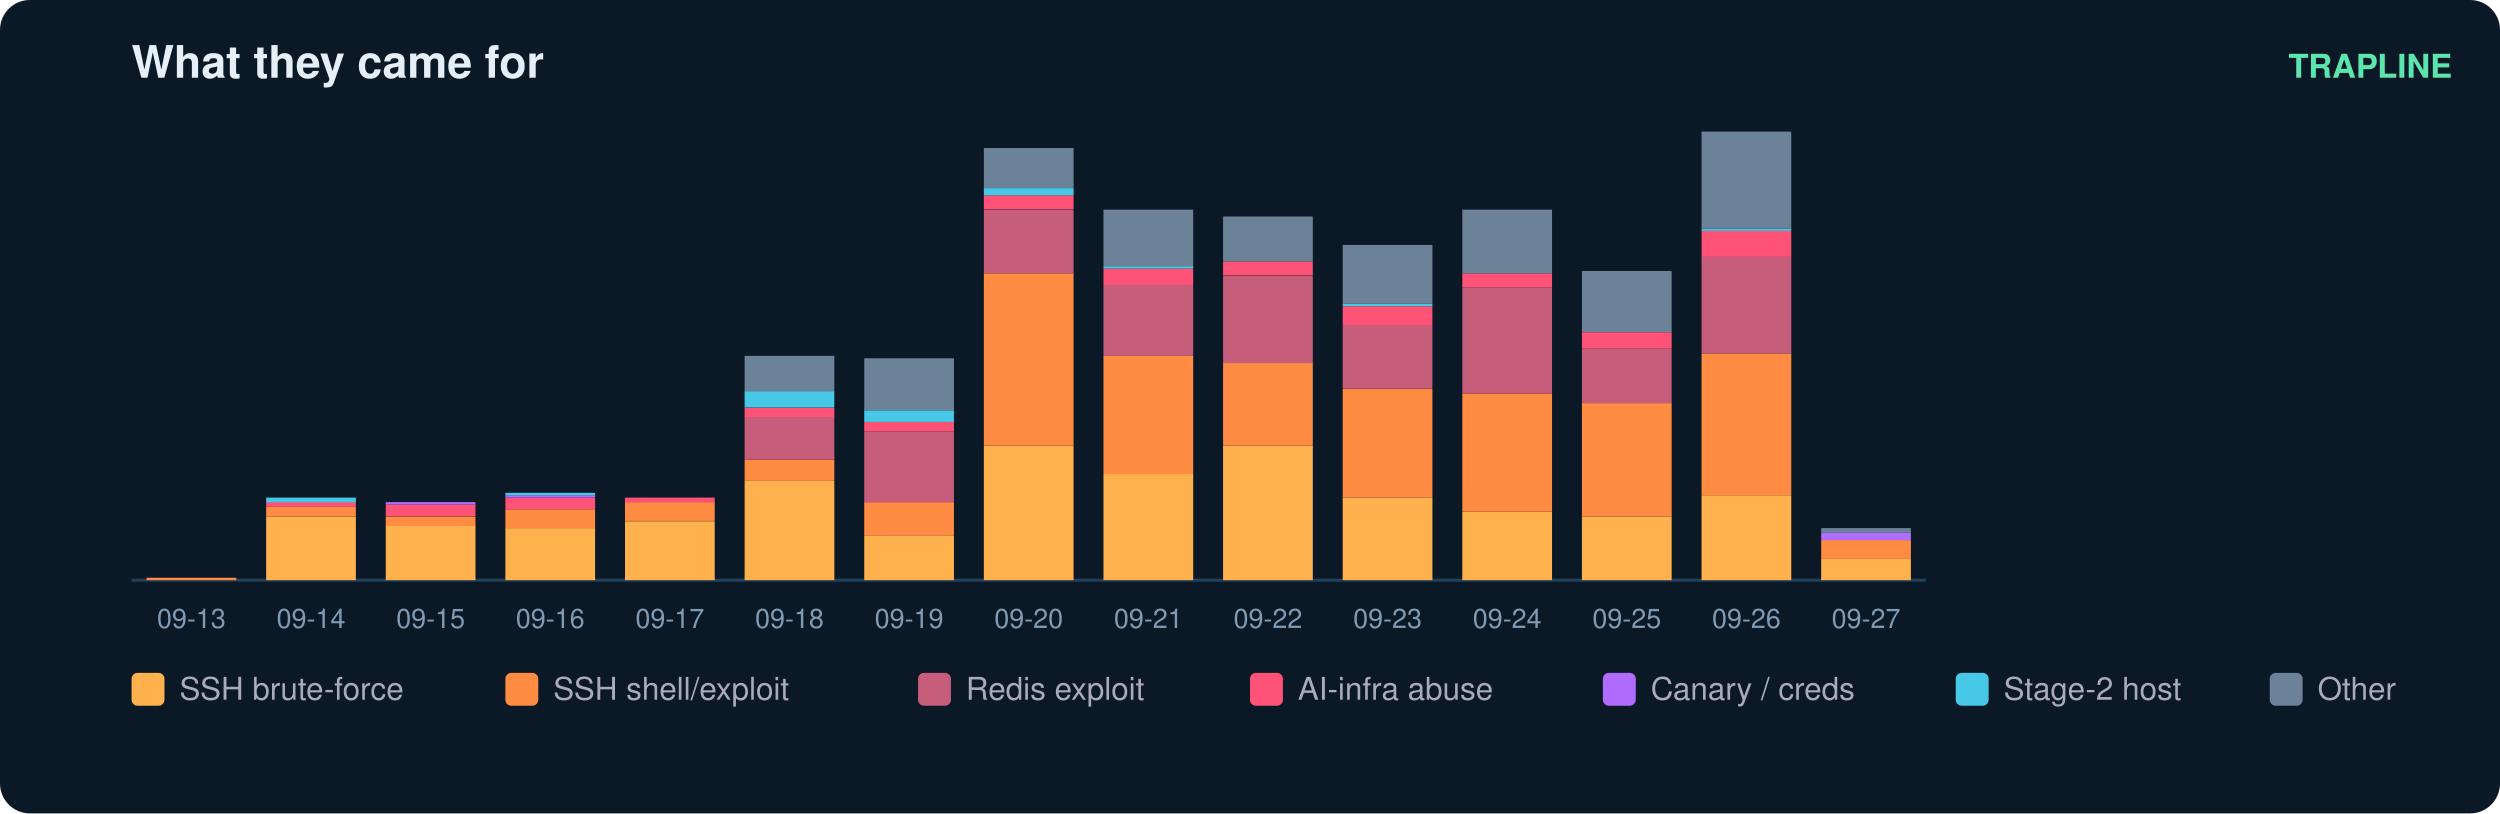
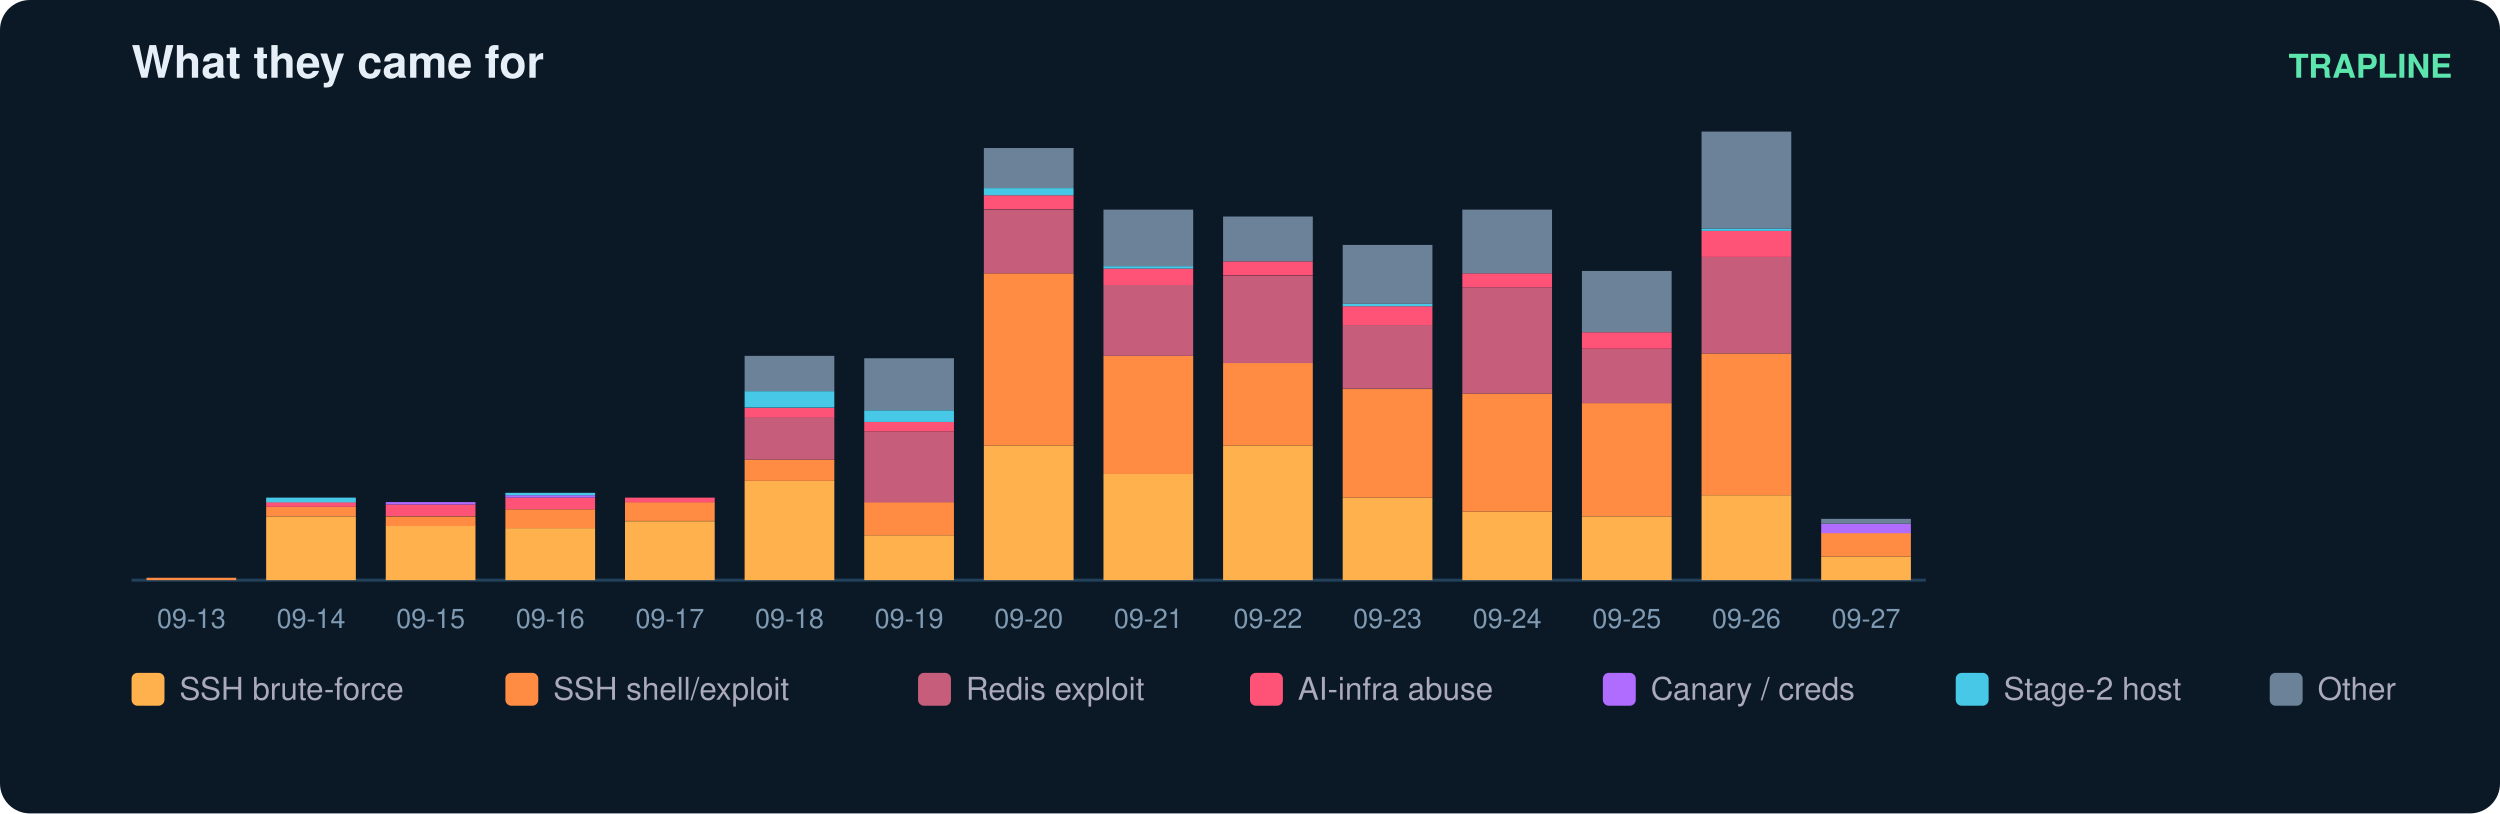
<svg xmlns="http://www.w3.org/2000/svg" width="836" height="272" viewBox="0 0 836 272" font-family="ui-sans-serif,Segoe UI,Helvetica,Arial">
  <rect width="836" height="272" rx="10" fill="#0b1826" />
  <text x="44" y="26" fill="#e6eff7" font-size="15" font-weight="700">What they came for</text>
  <text x="820" y="26" fill="#5ce6ad" font-size="11" text-anchor="end" font-weight="600">TRAPLINE</text>
  <line x1="44" y1="194" x2="644" y2="194" stroke="#22415a" />
  <rect x="49" y="193.2" width="30" height="0.8" fill="#ff8c42" />
  <text x="64.0" y="210.0" fill="#7f9bb3" font-size="9" text-anchor="middle">09-13</text>
  <rect x="89" y="172.7" width="30" height="21.3" fill="#ffb14e" />
  <rect x="89" y="169.5" width="30" height="3.2" fill="#ff8c42" />
  <rect x="89" y="167.9" width="30" height="1.6" fill="#ff5277" />
  <rect x="89" y="166.4" width="30" height="1.6" fill="#46c8e6" />
  <text x="104.0" y="210.0" fill="#7f9bb3" font-size="9" text-anchor="middle">09-14</text>
  <rect x="129" y="175.8" width="30" height="18.2" fill="#ffb14e" />
  <rect x="129" y="172.7" width="30" height="3.2" fill="#ff8c42" />
  <rect x="129" y="168.7" width="30" height="3.9" fill="#ff5277" />
  <rect x="129" y="167.9" width="30" height="0.8" fill="#b06cff" />
  <text x="144.0" y="210.0" fill="#7f9bb3" font-size="9" text-anchor="middle">09-15</text>
  <rect x="169" y="176.6" width="30" height="17.4" fill="#ffb14e" />
  <rect x="169" y="170.3" width="30" height="6.3" fill="#ff8c42" />
  <rect x="169" y="166.4" width="30" height="3.9" fill="#ff5277" />
  <rect x="169" y="165.6" width="30" height="0.8" fill="#b06cff" />
  <rect x="169" y="164.8" width="30" height="0.8" fill="#46c8e6" />
  <text x="184.0" y="210.0" fill="#7f9bb3" font-size="9" text-anchor="middle">09-16</text>
  <rect x="209" y="174.3" width="30" height="19.7" fill="#ffb14e" />
  <rect x="209" y="167.9" width="30" height="6.3" fill="#ff8c42" />
  <rect x="209" y="166.4" width="30" height="1.6" fill="#ff5277" />
  <text x="224.0" y="210.0" fill="#7f9bb3" font-size="9" text-anchor="middle">09-17</text>
  <rect x="249" y="160.8" width="30" height="33.2" fill="#ffb14e" />
  <rect x="249" y="153.7" width="30" height="7.1" fill="#ff8c42" />
  <rect x="249" y="139.5" width="30" height="14.2" fill="#c65d7b" />
  <rect x="249" y="136.4" width="30" height="3.2" fill="#ff5277" />
  <rect x="249" y="130.8" width="30" height="5.5" fill="#46c8e6" />
  <rect x="249" y="119.0" width="30" height="11.8" fill="#6b8299" />
  <text x="264.0" y="210.0" fill="#7f9bb3" font-size="9" text-anchor="middle">09-18</text>
  <rect x="289" y="179.0" width="30" height="15.0" fill="#ffb14e" />
  <rect x="289" y="167.9" width="30" height="11.1" fill="#ff8c42" />
  <rect x="289" y="144.3" width="30" height="23.7" fill="#c65d7b" />
  <rect x="289" y="141.1" width="30" height="3.2" fill="#ff5277" />
  <rect x="289" y="137.2" width="30" height="3.9" fill="#46c8e6" />
  <rect x="289" y="119.8" width="30" height="17.4" fill="#6b8299" />
  <text x="304.0" y="210.0" fill="#7f9bb3" font-size="9" text-anchor="middle">09-19</text>
  <rect x="329" y="149.0" width="30" height="45.0" fill="#ffb14e" />
  <rect x="329" y="91.4" width="30" height="57.6" fill="#ff8c42" />
  <rect x="329" y="70.1" width="30" height="21.3" fill="#c65d7b" />
  <rect x="329" y="65.3" width="30" height="4.7" fill="#ff5277" />
  <rect x="329" y="62.9" width="30" height="2.4" fill="#46c8e6" />
  <rect x="329" y="49.5" width="30" height="13.4" fill="#6b8299" />
  <text x="344.0" y="210.0" fill="#7f9bb3" font-size="9" text-anchor="middle">09-20</text>
  <rect x="369" y="158.5" width="30" height="35.5" fill="#ffb14e" />
  <rect x="369" y="119.0" width="30" height="39.5" fill="#ff8c42" />
  <rect x="369" y="95.3" width="30" height="23.7" fill="#c65d7b" />
  <rect x="369" y="89.8" width="30" height="5.5" fill="#ff5277" />
  <rect x="369" y="89.0" width="30" height="0.8" fill="#46c8e6" />
  <rect x="369" y="70.1" width="30" height="18.9" fill="#6b8299" />
  <text x="384.0" y="210.0" fill="#7f9bb3" font-size="9" text-anchor="middle">09-21</text>
  <rect x="409" y="149.0" width="30" height="45.0" fill="#ffb14e" />
  <rect x="409" y="121.4" width="30" height="27.6" fill="#ff8c42" />
  <rect x="409" y="92.2" width="30" height="29.2" fill="#c65d7b" />
  <rect x="409" y="87.4" width="30" height="4.7" fill="#ff5277" />
  <rect x="409" y="72.4" width="30" height="15.0" fill="#6b8299" />
  <text x="424.0" y="210.0" fill="#7f9bb3" font-size="9" text-anchor="middle">09-22</text>
  <rect x="449" y="166.4" width="30" height="27.6" fill="#ffb14e" />
  <rect x="449" y="130.1" width="30" height="36.3" fill="#ff8c42" />
  <rect x="449" y="108.7" width="30" height="21.3" fill="#c65d7b" />
  <rect x="449" y="102.4" width="30" height="6.3" fill="#ff5277" />
  <rect x="449" y="101.6" width="30" height="0.8" fill="#46c8e6" />
  <rect x="449" y="81.9" width="30" height="19.7" fill="#6b8299" />
  <text x="464.0" y="210.0" fill="#7f9bb3" font-size="9" text-anchor="middle">09-23</text>
  <rect x="489" y="171.1" width="30" height="22.9" fill="#ffb14e" />
  <rect x="489" y="131.6" width="30" height="39.5" fill="#ff8c42" />
  <rect x="489" y="96.1" width="30" height="35.5" fill="#c65d7b" />
  <rect x="489" y="91.4" width="30" height="4.7" fill="#ff5277" />
  <rect x="489" y="70.1" width="30" height="21.3" fill="#6b8299" />
  <text x="504.0" y="210.0" fill="#7f9bb3" font-size="9" text-anchor="middle">09-24</text>
  <rect x="529" y="172.7" width="30" height="21.3" fill="#ffb14e" />
  <rect x="529" y="134.8" width="30" height="37.9" fill="#ff8c42" />
  <rect x="529" y="116.6" width="30" height="18.2" fill="#c65d7b" />
  <rect x="529" y="111.1" width="30" height="5.5" fill="#ff5277" />
  <rect x="529" y="90.6" width="30" height="20.5" fill="#6b8299" />
  <text x="544.0" y="210.0" fill="#7f9bb3" font-size="9" text-anchor="middle">09-25</text>
  <rect x="569" y="165.6" width="30" height="28.4" fill="#ffb14e" />
  <rect x="569" y="118.2" width="30" height="47.4" fill="#ff8c42" />
  <rect x="569" y="85.8" width="30" height="32.4" fill="#c65d7b" />
  <rect x="569" y="77.2" width="30" height="8.7" fill="#ff5277" />
  <rect x="569" y="76.4" width="30" height="0.8" fill="#46c8e6" />
  <rect x="569" y="44.0" width="30" height="32.4" fill="#6b8299" />
  <text x="584.0" y="210.0" fill="#7f9bb3" font-size="9" text-anchor="middle">09-26</text>
-   <rect x="609" y="186.9" width="30" height="7.1" fill="#ffb14e" />
-   <rect x="609" y="180.6" width="30" height="6.3" fill="#ff8c42" />
-   <rect x="609" y="178.2" width="30" height="2.4" fill="#b06cff" />
-   <rect x="609" y="176.6" width="30" height="1.6" fill="#6b8299" />
+   <rect x="609" y="186.1" width="30" height="7.9" fill="#ffb14e" />
+   <rect x="609" y="178.2" width="30" height="7.9" fill="#ff8c42" />
+   <rect x="609" y="175.1" width="30" height="3.2" fill="#b06cff" />
+   <rect x="609" y="173.5" width="30" height="1.6" fill="#6b8299" />
  <text x="624.0" y="210.0" fill="#7f9bb3" font-size="9" text-anchor="middle">09-27</text>
  <rect x="44" y="225" width="11" height="11" rx="2" fill="#ffb14e" />
  <text x="60" y="234" fill="#aab" font-size="10.5">SSH brute-force</text>
  <rect x="169" y="225" width="11" height="11" rx="2" fill="#ff8c42" />
  <text x="185" y="234" fill="#aab" font-size="10.5">SSH shell/exploit</text>
  <rect x="307" y="225" width="11" height="11" rx="2" fill="#c65d7b" />
  <text x="323" y="234" fill="#aab" font-size="10.5">Redis exploit</text>
  <rect x="418" y="225" width="11" height="11" rx="2" fill="#ff5277" />
  <text x="434" y="234" fill="#aab" font-size="10.5">AI-infra abuse</text>
  <rect x="536" y="225" width="11" height="11" rx="2" fill="#b06cff" />
  <text x="552" y="234" fill="#aab" font-size="10.5">Canary / creds</text>
  <rect x="654" y="225" width="11" height="11" rx="2" fill="#46c8e6" />
  <text x="670" y="234" fill="#aab" font-size="10.5">Stage-2 host</text>
  <rect x="759" y="225" width="11" height="11" rx="2" fill="#6b8299" />
  <text x="775" y="234" fill="#aab" font-size="10.5">Other</text>
</svg>
